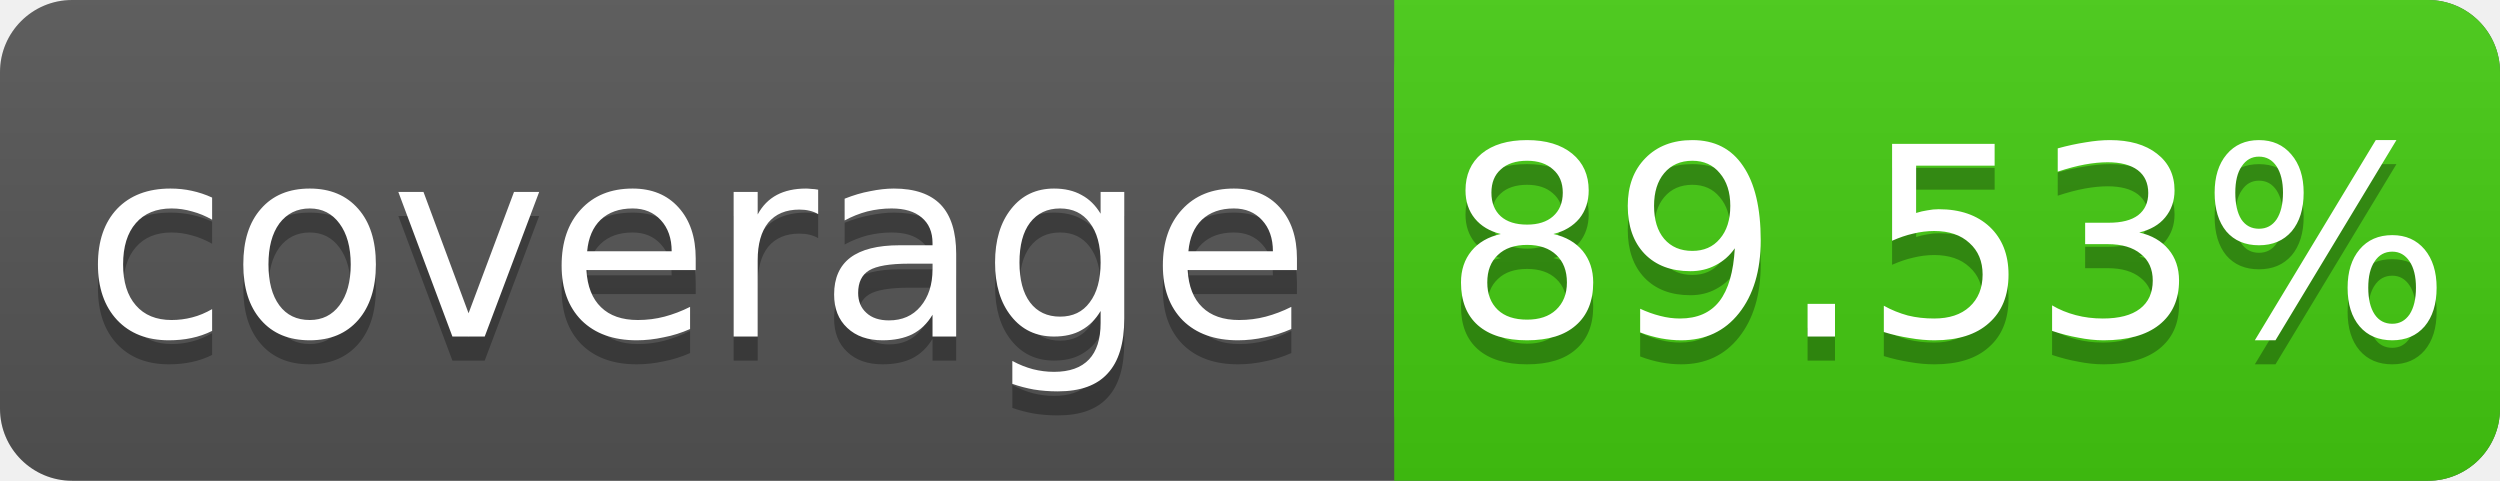
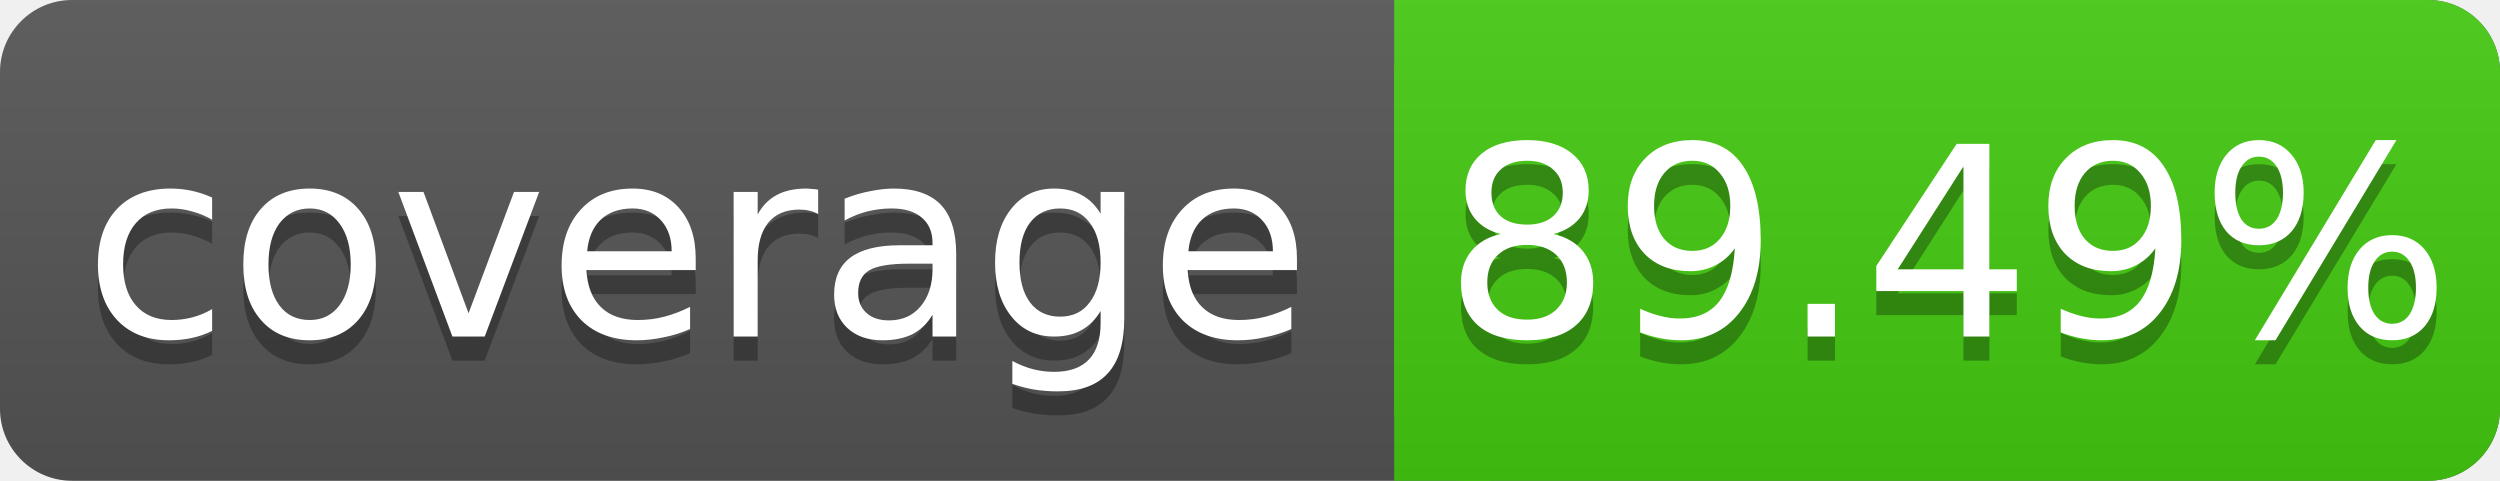
<svg xmlns="http://www.w3.org/2000/svg" width="104" height="20">
  <linearGradient id="s" x2="0" y2="100%">
    <stop offset="0" stop-color="#bbb" stop-opacity=".1" />
    <stop offset="1" stop-opacity=".1" />
  </linearGradient>
  <rect rx="3" width="104" height="20" fill="#555" />
  <rect rx="3" x="58" width="46" height="20" fill="#4c1" />
  <rect x="58" width="4" height="20" fill="#4c1" />
  <rect rx="3" width="104" height="20" fill="url(#s)" />
  <g fill="#fff" text-anchor="middle" font-family="DejaVu Sans,Verdana,Geneva,sans-serif" font-size="11">
    <text x="29" y="15" fill="#010101" fill-opacity=".3">coverage</text>
    <text x="29" y="14">coverage</text>
-     <text x="81" y="15" fill="#010101" fill-opacity=".3">89.53%</text>
-     <text x="81" y="14">89.53%</text>
+     <text x="81" y="15" fill="#010101" fill-opacity=".3">89.49%</text>
+     <text x="81" y="14">89.49%</text>
  </g>
</svg>
